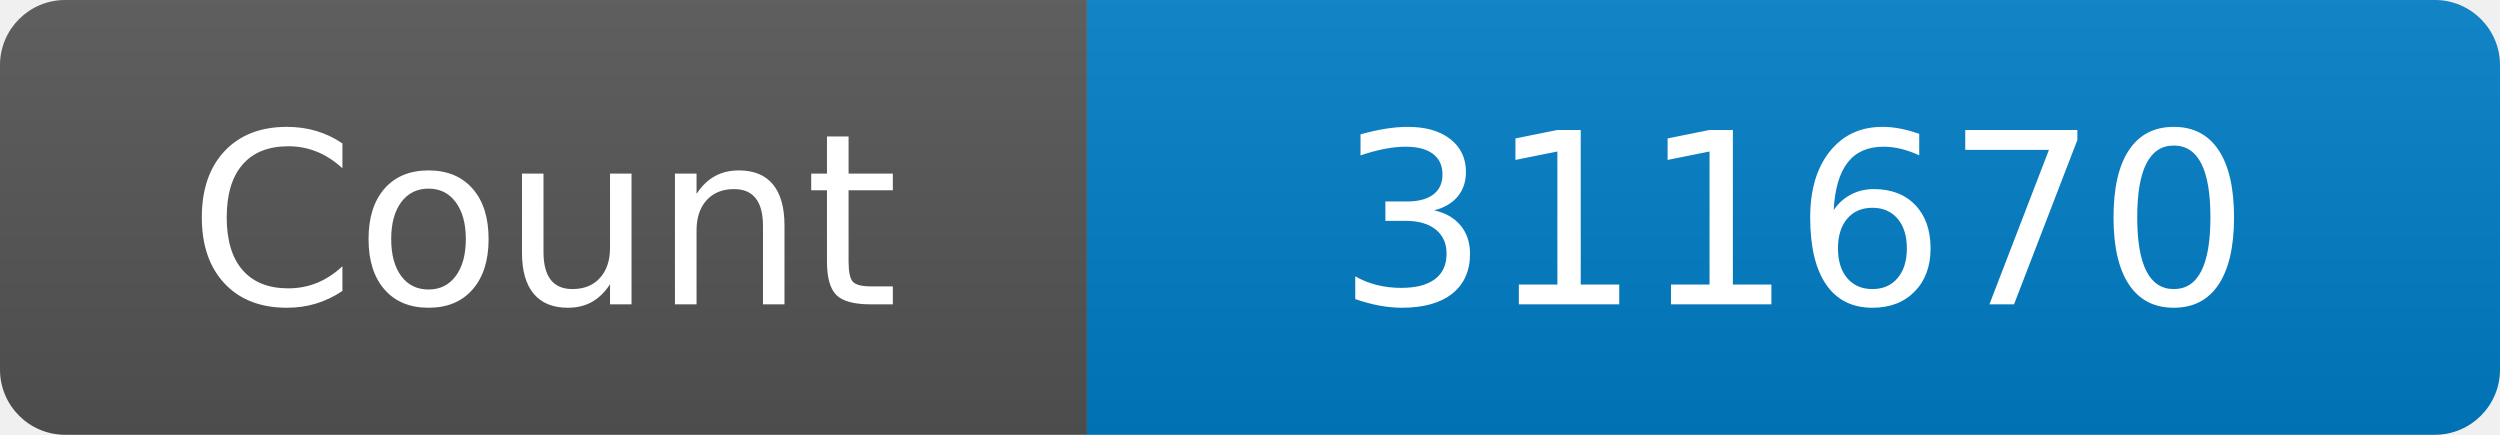
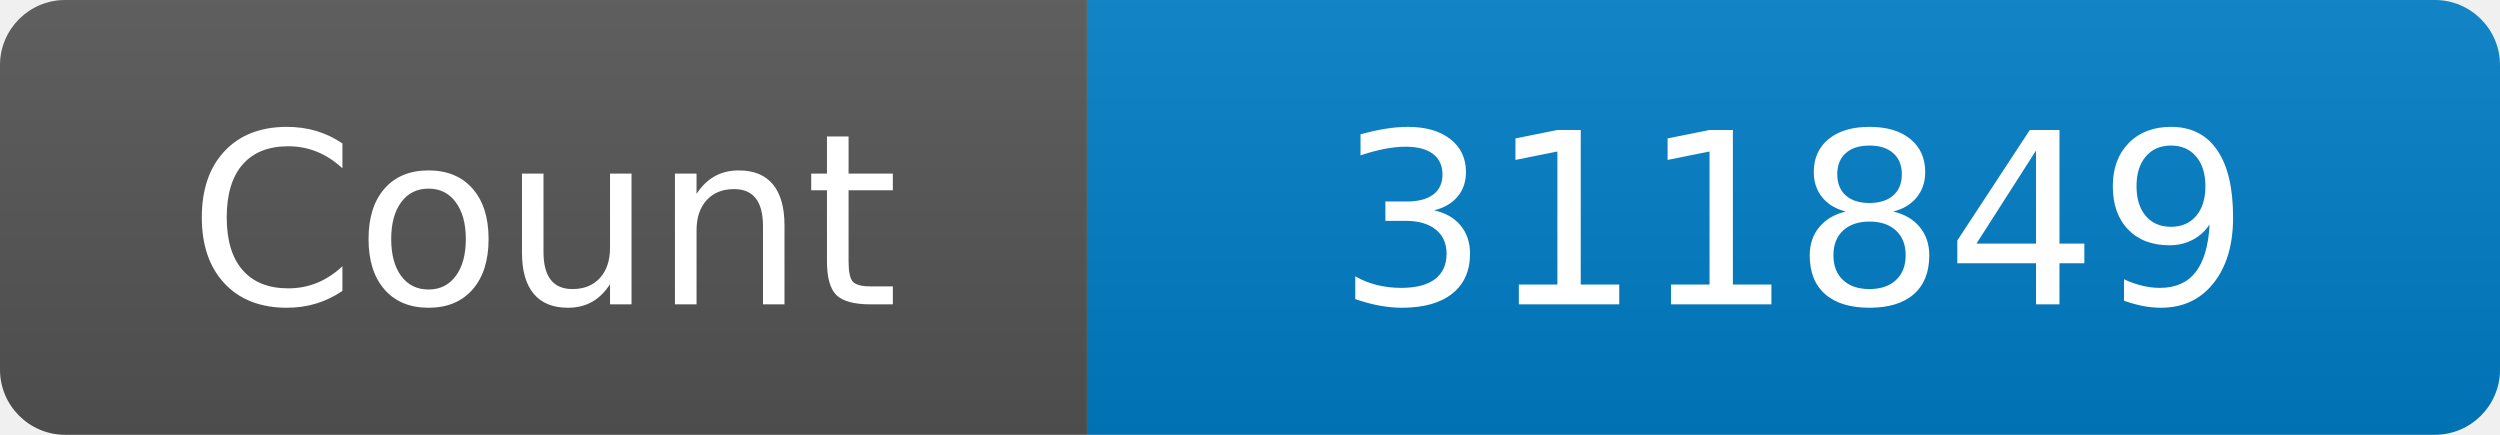
<svg xmlns="http://www.w3.org/2000/svg" width="115" height="20" role="img" aria-label="Maintained?: yes">
  <linearGradient id="s" x2="0" y2="100%">
    <stop offset="0" stop-color="#bbb" stop-opacity=".1" />
    <stop offset="1" stop-opacity=".1" />
  </linearGradient>
  <clipPath id="r">
    <rect width="115" height="20" rx="3" fill="#fff" />
  </clipPath>
  <g clip-path="url(#r)">
    <rect width="50" height="20" fill="#555" />
    <rect x="50" width="160" height="20" fill="#007ec6" />
    <rect width="115" height="20" fill="url(#s)" />
  </g>
  <g fill="#fff" text-anchor="middle" font-family="Verdana,Geneva,DejaVu Sans,sans-serif" font-size="110">
    <text x="250" y="140" transform="scale(.1)" fill="#fff">Count</text>
-     <text x="825" y="140" transform="scale(.1)" fill="#fff">311670</text>
+     <text x="825" y="140" transform="scale(.1)" fill="#fff">311849</text>
  </g>
</svg>
